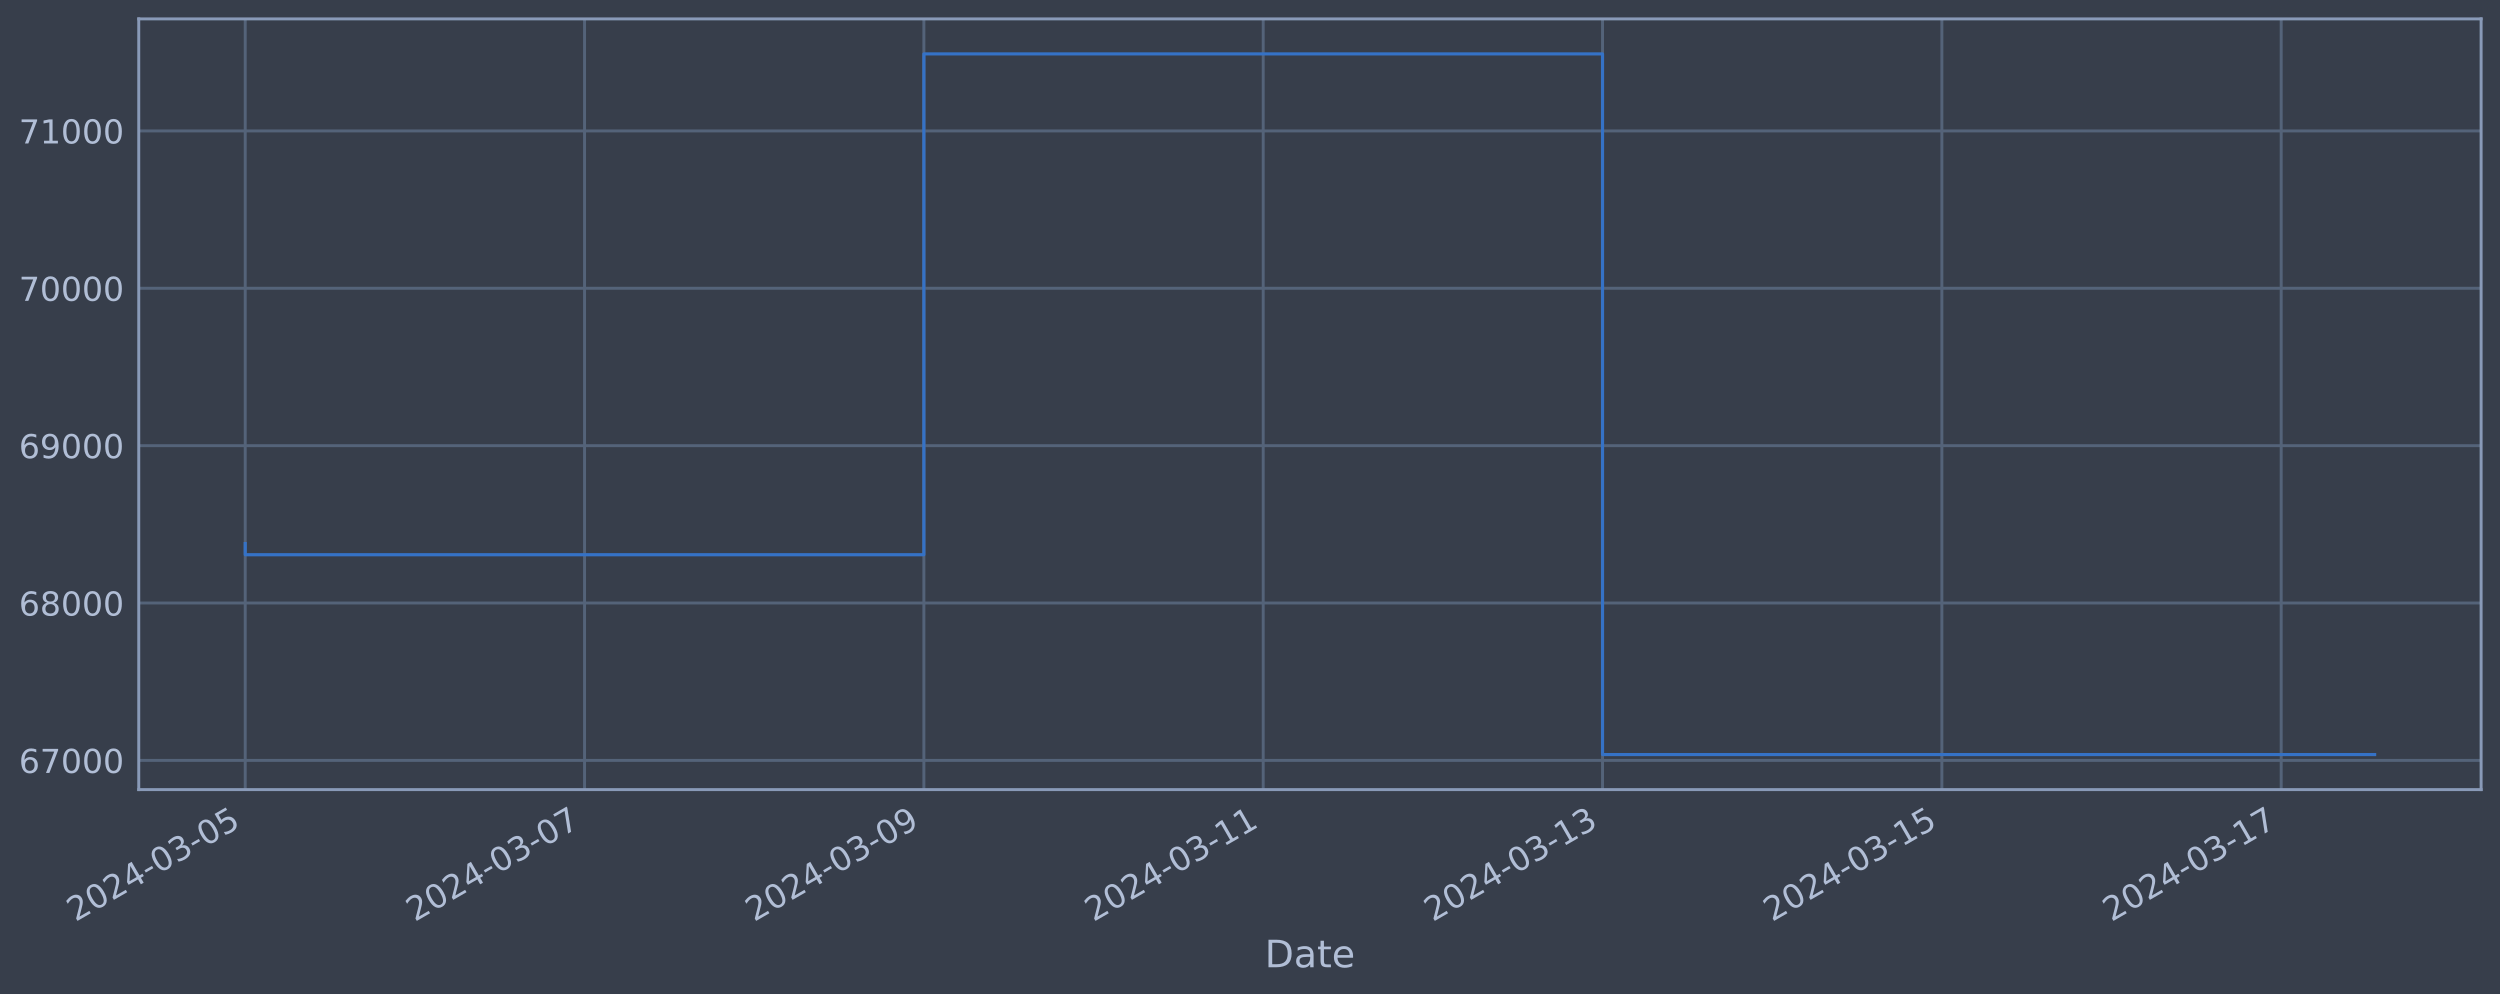
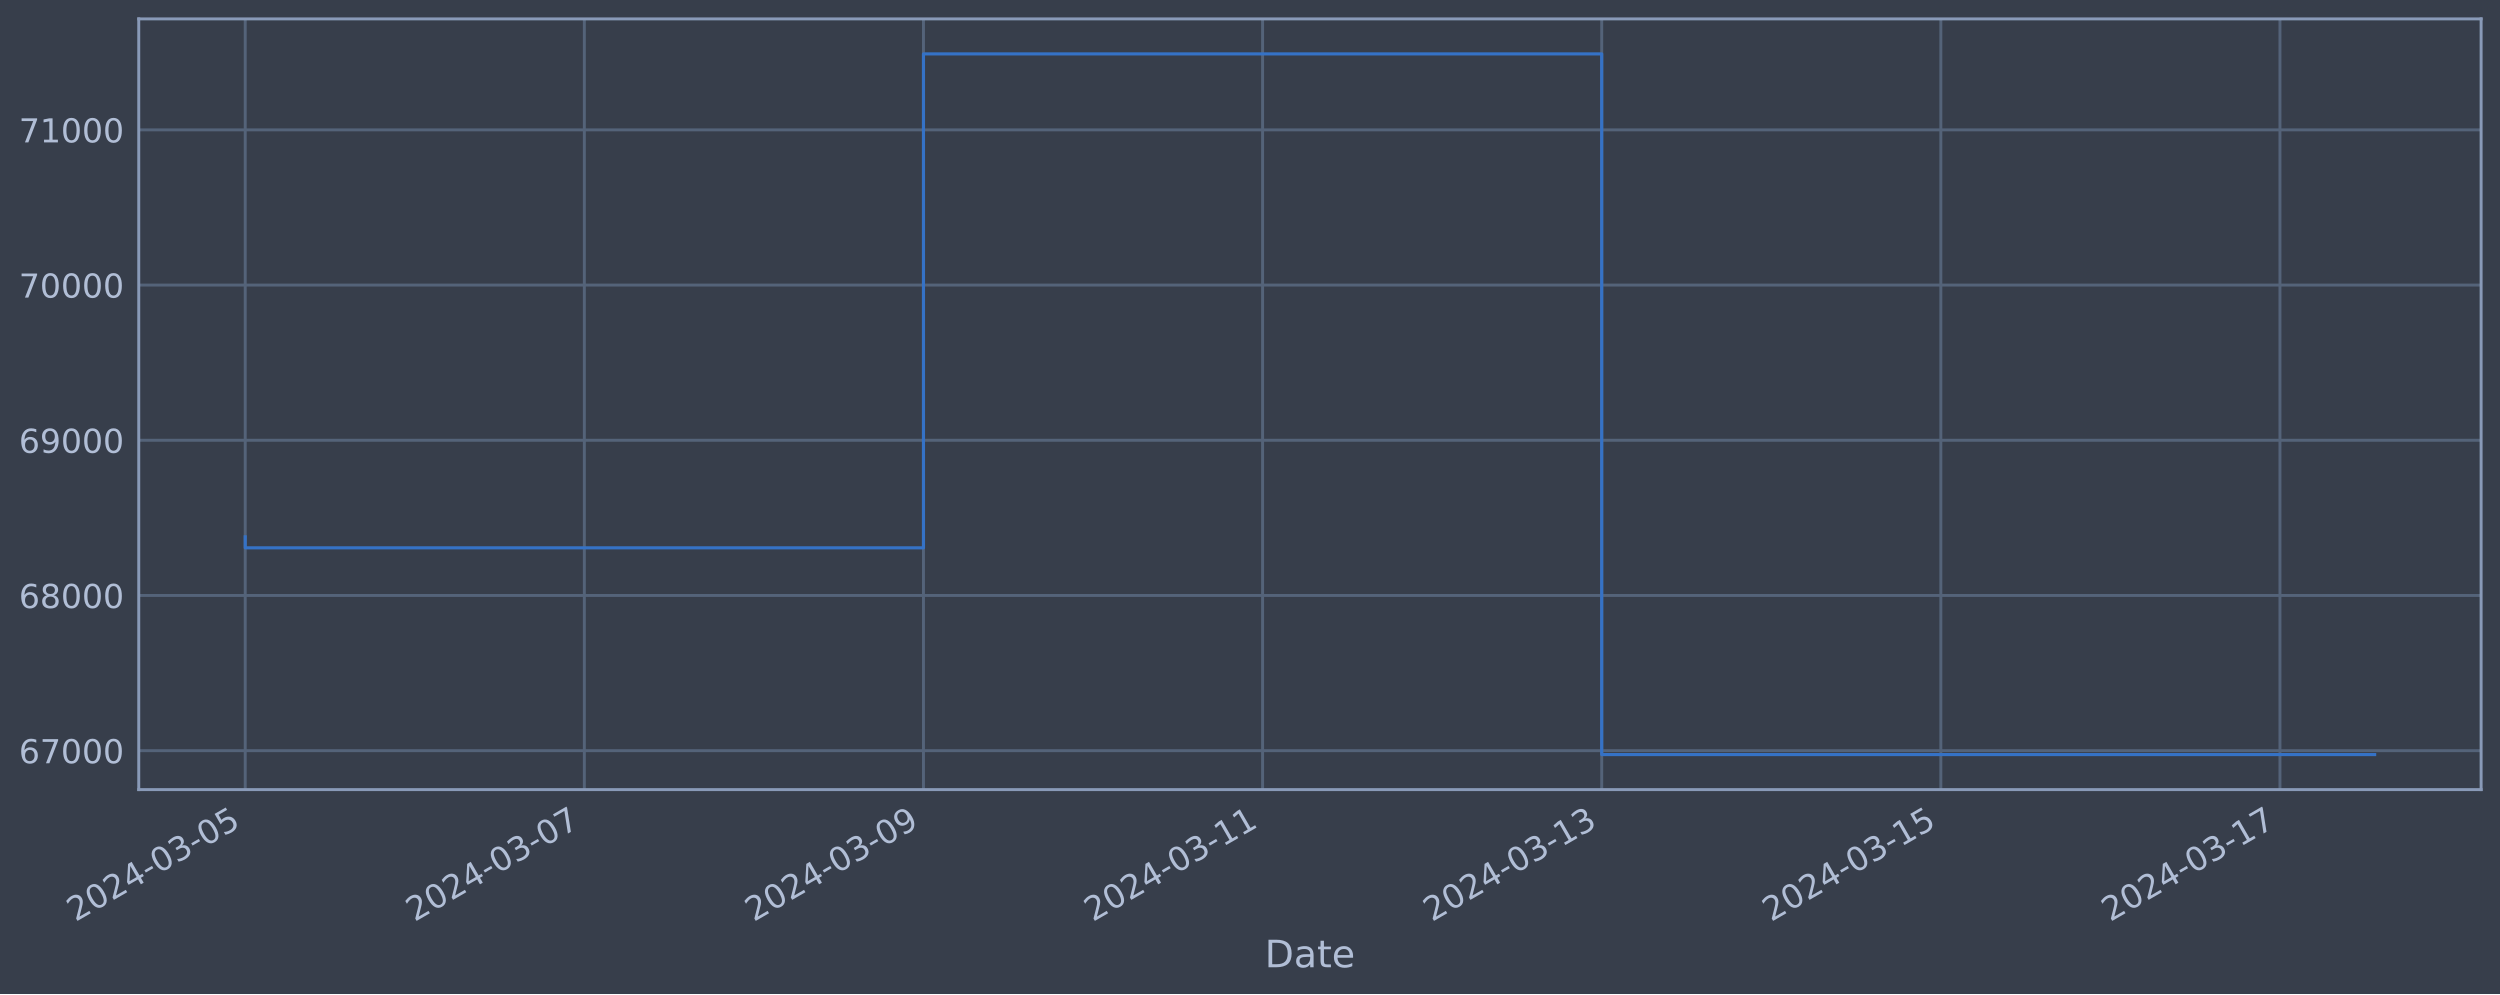
<svg xmlns="http://www.w3.org/2000/svg" xmlns:xlink="http://www.w3.org/1999/xlink" width="952.884pt" height="378.87pt" viewBox="0 0 952.884 378.87" version="1.1">
  <defs>
    <style type="text/css">*{stroke-linejoin: round; stroke-linecap: butt}</style>
  </defs>
  <g id="figure_1">
    <g id="patch_1">
      <path d="M 0 378.87  L 952.884 378.87  L 952.884 0  L 0 0  z " style="fill: #373e4b" />
    </g>
    <g id="axes_1">
      <g id="patch_2">
        <path d="M 52.884 300.96  L 945.684 300.96  L 945.684 7.2  L 52.884 7.2  z " style="fill: #373e4b" />
      </g>
      <g id="matplotlib.axis_1">
        <g id="xtick_1">
          <g id="line2d_1">
-             <path d="M 93.466 300.96  L 93.466 7.2  " clip-path="url(#pe19bb1f36b)" style="fill: none; stroke: #546379; stroke-width: 1.12; stroke-linecap: square" />
+             <path d="M 93.466 300.96  L 93.466 7.2  " clip-path="url(#p07e2c69818)" style="fill: none; stroke: #546379; stroke-width: 1.12; stroke-linecap: square" />
          </g>
          <g id="line2d_2" />
          <g id="text_1">
            <g style="fill: #b1bed6" transform="translate(28.74006 351.4642) rotate(-30) scale(0.126 -0.126)">
              <defs>
                <path id="DejaVuSans-32" d="M 1228 531  L 3431 531  L 3431 0  L 469 0  L 469 531  Q 828 903 1448 1529  Q 2069 2156 2228 2338  Q 2531 2678 2651 2914  Q 2772 3150 2772 3378  Q 2772 3750 2511 3984  Q 2250 4219 1831 4219  Q 1534 4219 1204 4116  Q 875 4013 500 3803  L 500 4441  Q 881 4594 1212 4672  Q 1544 4750 1819 4750  Q 2544 4750 2975 4387  Q 3406 4025 3406 3419  Q 3406 3131 3298 2873  Q 3191 2616 2906 2266  Q 2828 2175 2409 1742  Q 1991 1309 1228 531  z " transform="scale(0.015625)" />
                <path id="DejaVuSans-30" d="M 2034 4250  Q 1547 4250 1301 3770  Q 1056 3291 1056 2328  Q 1056 1369 1301 889  Q 1547 409 2034 409  Q 2525 409 2770 889  Q 3016 1369 3016 2328  Q 3016 3291 2770 3770  Q 2525 4250 2034 4250  z M 2034 4750  Q 2819 4750 3233 4129  Q 3647 3509 3647 2328  Q 3647 1150 3233 529  Q 2819 -91 2034 -91  Q 1250 -91 836 529  Q 422 1150 422 2328  Q 422 3509 836 4129  Q 1250 4750 2034 4750  z " transform="scale(0.015625)" />
                <path id="DejaVuSans-34" d="M 2419 4116  L 825 1625  L 2419 1625  L 2419 4116  z M 2253 4666  L 3047 4666  L 3047 1625  L 3713 1625  L 3713 1100  L 3047 1100  L 3047 0  L 2419 0  L 2419 1100  L 313 1100  L 313 1709  L 2253 4666  z " transform="scale(0.015625)" />
                <path id="DejaVuSans-2d" d="M 313 2009  L 1997 2009  L 1997 1497  L 313 1497  L 313 2009  z " transform="scale(0.015625)" />
                <path id="DejaVuSans-33" d="M 2597 2516  Q 3050 2419 3304 2112  Q 3559 1806 3559 1356  Q 3559 666 3084 287  Q 2609 -91 1734 -91  Q 1441 -91 1130 -33  Q 819 25 488 141  L 488 750  Q 750 597 1062 519  Q 1375 441 1716 441  Q 2309 441 2620 675  Q 2931 909 2931 1356  Q 2931 1769 2642 2001  Q 2353 2234 1838 2234  L 1294 2234  L 1294 2753  L 1863 2753  Q 2328 2753 2575 2939  Q 2822 3125 2822 3475  Q 2822 3834 2567 4026  Q 2313 4219 1838 4219  Q 1578 4219 1281 4162  Q 984 4106 628 3988  L 628 4550  Q 988 4650 1302 4700  Q 1616 4750 1894 4750  Q 2613 4750 3031 4423  Q 3450 4097 3450 3541  Q 3450 3153 3228 2886  Q 3006 2619 2597 2516  z " transform="scale(0.015625)" />
                <path id="DejaVuSans-35" d="M 691 4666  L 3169 4666  L 3169 4134  L 1269 4134  L 1269 2991  Q 1406 3038 1543 3061  Q 1681 3084 1819 3084  Q 2600 3084 3056 2656  Q 3513 2228 3513 1497  Q 3513 744 3044 326  Q 2575 -91 1722 -91  Q 1428 -91 1123 -41  Q 819 9 494 109  L 494 744  Q 775 591 1075 516  Q 1375 441 1709 441  Q 2250 441 2565 725  Q 2881 1009 2881 1497  Q 2881 1984 2565 2268  Q 2250 2553 1709 2553  Q 1456 2553 1204 2497  Q 953 2441 691 2322  L 691 4666  z " transform="scale(0.015625)" />
              </defs>
              <use xlink:href="#DejaVuSans-32" />
              <use xlink:href="#DejaVuSans-30" x="63.623" />
              <use xlink:href="#DejaVuSans-32" x="127.246" />
              <use xlink:href="#DejaVuSans-34" x="190.869" />
              <use xlink:href="#DejaVuSans-2d" x="254.492" />
              <use xlink:href="#DejaVuSans-30" x="290.576" />
              <use xlink:href="#DejaVuSans-33" x="354.199" />
              <use xlink:href="#DejaVuSans-2d" x="417.822" />
              <use xlink:href="#DejaVuSans-30" x="453.906" />
              <use xlink:href="#DejaVuSans-35" x="517.529" />
            </g>
          </g>
        </g>
        <g id="xtick_2">
          <g id="line2d_3">
-             <path d="M 222.802 300.96  L 222.802 7.2  " clip-path="url(#pe19bb1f36b)" style="fill: none; stroke: #546379; stroke-width: 1.12; stroke-linecap: square" />
+             <path d="M 222.724 300.96  L 222.724 7.2  " clip-path="url(#p07e2c69818)" style="fill: none; stroke: #546379; stroke-width: 1.12; stroke-linecap: square" />
          </g>
          <g id="line2d_4" />
          <g id="text_2">
-             <g style="fill: #b1bed6" transform="translate(158.0764 351.4642) rotate(-30) scale(0.126 -0.126)">
+             <g style="fill: #b1bed6" transform="translate(157.9981 351.4642) rotate(-30) scale(0.126 -0.126)">
              <defs>
                <path id="DejaVuSans-37" d="M 525 4666  L 3525 4666  L 3525 4397  L 1831 0  L 1172 0  L 2766 4134  L 525 4134  L 525 4666  z " transform="scale(0.015625)" />
              </defs>
              <use xlink:href="#DejaVuSans-32" />
              <use xlink:href="#DejaVuSans-30" x="63.623" />
              <use xlink:href="#DejaVuSans-32" x="127.246" />
              <use xlink:href="#DejaVuSans-34" x="190.869" />
              <use xlink:href="#DejaVuSans-2d" x="254.492" />
              <use xlink:href="#DejaVuSans-30" x="290.576" />
              <use xlink:href="#DejaVuSans-33" x="354.199" />
              <use xlink:href="#DejaVuSans-2d" x="417.822" />
              <use xlink:href="#DejaVuSans-30" x="453.906" />
              <use xlink:href="#DejaVuSans-37" x="517.529" />
            </g>
          </g>
        </g>
        <g id="xtick_3">
          <g id="line2d_5">
-             <path d="M 352.138 300.96  L 352.138 7.2  " clip-path="url(#pe19bb1f36b)" style="fill: none; stroke: #546379; stroke-width: 1.12; stroke-linecap: square" />
+             <path d="M 351.982 300.96  L 351.982 7.2  " clip-path="url(#p07e2c69818)" style="fill: none; stroke: #546379; stroke-width: 1.12; stroke-linecap: square" />
          </g>
          <g id="line2d_6" />
          <g id="text_3">
-             <g style="fill: #b1bed6" transform="translate(287.4127 351.4642) rotate(-30) scale(0.126 -0.126)">
+             <g style="fill: #b1bed6" transform="translate(287.2561 351.4642) rotate(-30) scale(0.126 -0.126)">
              <defs>
                <path id="DejaVuSans-39" d="M 703 97  L 703 672  Q 941 559 1184 500  Q 1428 441 1663 441  Q 2288 441 2617 861  Q 2947 1281 2994 2138  Q 2813 1869 2534 1725  Q 2256 1581 1919 1581  Q 1219 1581 811 2004  Q 403 2428 403 3163  Q 403 3881 828 4315  Q 1253 4750 1959 4750  Q 2769 4750 3195 4129  Q 3622 3509 3622 2328  Q 3622 1225 3098 567  Q 2575 -91 1691 -91  Q 1453 -91 1209 -44  Q 966 3 703 97  z M 1959 2075  Q 2384 2075 2632 2365  Q 2881 2656 2881 3163  Q 2881 3666 2632 3958  Q 2384 4250 1959 4250  Q 1534 4250 1286 3958  Q 1038 3666 1038 3163  Q 1038 2656 1286 2365  Q 1534 2075 1959 2075  z " transform="scale(0.015625)" />
              </defs>
              <use xlink:href="#DejaVuSans-32" />
              <use xlink:href="#DejaVuSans-30" x="63.623" />
              <use xlink:href="#DejaVuSans-32" x="127.246" />
              <use xlink:href="#DejaVuSans-34" x="190.869" />
              <use xlink:href="#DejaVuSans-2d" x="254.492" />
              <use xlink:href="#DejaVuSans-30" x="290.576" />
              <use xlink:href="#DejaVuSans-33" x="354.199" />
              <use xlink:href="#DejaVuSans-2d" x="417.822" />
              <use xlink:href="#DejaVuSans-30" x="453.906" />
              <use xlink:href="#DejaVuSans-39" x="517.529" />
            </g>
          </g>
        </g>
        <g id="xtick_4">
          <g id="line2d_7">
-             <path d="M 481.475 300.96  L 481.475 7.2  " clip-path="url(#pe19bb1f36b)" style="fill: none; stroke: #546379; stroke-width: 1.12; stroke-linecap: square" />
+             <path d="M 481.24 300.96  L 481.24 7.2  " clip-path="url(#p07e2c69818)" style="fill: none; stroke: #546379; stroke-width: 1.12; stroke-linecap: square" />
          </g>
          <g id="line2d_8" />
          <g id="text_4">
-             <g style="fill: #b1bed6" transform="translate(416.749 351.4642) rotate(-30) scale(0.126 -0.126)">
+             <g style="fill: #b1bed6" transform="translate(416.5141 351.4642) rotate(-30) scale(0.126 -0.126)">
              <defs>
                <path id="DejaVuSans-31" d="M 794 531  L 1825 531  L 1825 4091  L 703 3866  L 703 4441  L 1819 4666  L 2450 4666  L 2450 531  L 3481 531  L 3481 0  L 794 0  L 794 531  z " transform="scale(0.015625)" />
              </defs>
              <use xlink:href="#DejaVuSans-32" />
              <use xlink:href="#DejaVuSans-30" x="63.623" />
              <use xlink:href="#DejaVuSans-32" x="127.246" />
              <use xlink:href="#DejaVuSans-34" x="190.869" />
              <use xlink:href="#DejaVuSans-2d" x="254.492" />
              <use xlink:href="#DejaVuSans-30" x="290.576" />
              <use xlink:href="#DejaVuSans-33" x="354.199" />
              <use xlink:href="#DejaVuSans-2d" x="417.822" />
              <use xlink:href="#DejaVuSans-31" x="453.906" />
              <use xlink:href="#DejaVuSans-31" x="517.529" />
            </g>
          </g>
        </g>
        <g id="xtick_5">
          <g id="line2d_9">
-             <path d="M 610.811 300.96  L 610.811 7.2  " clip-path="url(#pe19bb1f36b)" style="fill: none; stroke: #546379; stroke-width: 1.12; stroke-linecap: square" />
+             <path d="M 610.498 300.96  L 610.498 7.2  " clip-path="url(#p07e2c69818)" style="fill: none; stroke: #546379; stroke-width: 1.12; stroke-linecap: square" />
          </g>
          <g id="line2d_10" />
          <g id="text_5">
-             <g style="fill: #b1bed6" transform="translate(546.0854 351.4642) rotate(-30) scale(0.126 -0.126)">
+             <g style="fill: #b1bed6" transform="translate(545.7721 351.4642) rotate(-30) scale(0.126 -0.126)">
              <use xlink:href="#DejaVuSans-32" />
              <use xlink:href="#DejaVuSans-30" x="63.623" />
              <use xlink:href="#DejaVuSans-32" x="127.246" />
              <use xlink:href="#DejaVuSans-34" x="190.869" />
              <use xlink:href="#DejaVuSans-2d" x="254.492" />
              <use xlink:href="#DejaVuSans-30" x="290.576" />
              <use xlink:href="#DejaVuSans-33" x="354.199" />
              <use xlink:href="#DejaVuSans-2d" x="417.822" />
              <use xlink:href="#DejaVuSans-31" x="453.906" />
              <use xlink:href="#DejaVuSans-33" x="517.529" />
            </g>
          </g>
        </g>
        <g id="xtick_6">
          <g id="line2d_11">
-             <path d="M 740.147 300.96  L 740.147 7.2  " clip-path="url(#pe19bb1f36b)" style="fill: none; stroke: #546379; stroke-width: 1.12; stroke-linecap: square" />
+             <path d="M 739.756 300.96  L 739.756 7.2  " clip-path="url(#p07e2c69818)" style="fill: none; stroke: #546379; stroke-width: 1.12; stroke-linecap: square" />
          </g>
          <g id="line2d_12" />
          <g id="text_6">
-             <g style="fill: #b1bed6" transform="translate(675.4217 351.4642) rotate(-30) scale(0.126 -0.126)">
+             <g style="fill: #b1bed6" transform="translate(675.0301 351.4642) rotate(-30) scale(0.126 -0.126)">
              <use xlink:href="#DejaVuSans-32" />
              <use xlink:href="#DejaVuSans-30" x="63.623" />
              <use xlink:href="#DejaVuSans-32" x="127.246" />
              <use xlink:href="#DejaVuSans-34" x="190.869" />
              <use xlink:href="#DejaVuSans-2d" x="254.492" />
              <use xlink:href="#DejaVuSans-30" x="290.576" />
              <use xlink:href="#DejaVuSans-33" x="354.199" />
              <use xlink:href="#DejaVuSans-2d" x="417.822" />
              <use xlink:href="#DejaVuSans-31" x="453.906" />
              <use xlink:href="#DejaVuSans-35" x="517.529" />
            </g>
          </g>
        </g>
        <g id="xtick_7">
          <g id="line2d_13">
-             <path d="M 869.484 300.96  L 869.484 7.2  " clip-path="url(#pe19bb1f36b)" style="fill: none; stroke: #546379; stroke-width: 1.12; stroke-linecap: square" />
+             <path d="M 869.014 300.96  L 869.014 7.2  " clip-path="url(#p07e2c69818)" style="fill: none; stroke: #546379; stroke-width: 1.12; stroke-linecap: square" />
          </g>
          <g id="line2d_14" />
          <g id="text_7">
-             <g style="fill: #b1bed6" transform="translate(804.758 351.4642) rotate(-30) scale(0.126 -0.126)">
+             <g style="fill: #b1bed6" transform="translate(804.2882 351.4642) rotate(-30) scale(0.126 -0.126)">
              <use xlink:href="#DejaVuSans-32" />
              <use xlink:href="#DejaVuSans-30" x="63.623" />
              <use xlink:href="#DejaVuSans-32" x="127.246" />
              <use xlink:href="#DejaVuSans-34" x="190.869" />
              <use xlink:href="#DejaVuSans-2d" x="254.492" />
              <use xlink:href="#DejaVuSans-30" x="290.576" />
              <use xlink:href="#DejaVuSans-33" x="354.199" />
              <use xlink:href="#DejaVuSans-2d" x="417.822" />
              <use xlink:href="#DejaVuSans-31" x="453.906" />
              <use xlink:href="#DejaVuSans-37" x="517.529" />
            </g>
          </g>
        </g>
        <g id="text_8">
          <g style="fill: #b1bed6" transform="translate(482.0746 368.6753) scale(0.144 -0.144)">
            <defs>
              <path id="DejaVuSans-44" d="M 1259 4147  L 1259 519  L 2022 519  Q 2988 519 3436 956  Q 3884 1394 3884 2338  Q 3884 3275 3436 3711  Q 2988 4147 2022 4147  L 1259 4147  z M 628 4666  L 1925 4666  Q 3281 4666 3915 4102  Q 4550 3538 4550 2338  Q 4550 1131 3912 565  Q 3275 0 1925 0  L 628 0  L 628 4666  z " transform="scale(0.015625)" />
              <path id="DejaVuSans-61" d="M 2194 1759  Q 1497 1759 1228 1600  Q 959 1441 959 1056  Q 959 750 1161 570  Q 1363 391 1709 391  Q 2188 391 2477 730  Q 2766 1069 2766 1631  L 2766 1759  L 2194 1759  z M 3341 1997  L 3341 0  L 2766 0  L 2766 531  Q 2569 213 2275 61  Q 1981 -91 1556 -91  Q 1019 -91 701 211  Q 384 513 384 1019  Q 384 1609 779 1909  Q 1175 2209 1959 2209  L 2766 2209  L 2766 2266  Q 2766 2663 2505 2880  Q 2244 3097 1772 3097  Q 1472 3097 1187 3025  Q 903 2953 641 2809  L 641 3341  Q 956 3463 1253 3523  Q 1550 3584 1831 3584  Q 2591 3584 2966 3190  Q 3341 2797 3341 1997  z " transform="scale(0.015625)" />
              <path id="DejaVuSans-74" d="M 1172 4494  L 1172 3500  L 2356 3500  L 2356 3053  L 1172 3053  L 1172 1153  Q 1172 725 1289 603  Q 1406 481 1766 481  L 2356 481  L 2356 0  L 1766 0  Q 1100 0 847 248  Q 594 497 594 1153  L 594 3053  L 172 3053  L 172 3500  L 594 3500  L 594 4494  L 1172 4494  z " transform="scale(0.015625)" />
              <path id="DejaVuSans-65" d="M 3597 1894  L 3597 1613  L 953 1613  Q 991 1019 1311 708  Q 1631 397 2203 397  Q 2534 397 2845 478  Q 3156 559 3463 722  L 3463 178  Q 3153 47 2828 -22  Q 2503 -91 2169 -91  Q 1331 -91 842 396  Q 353 884 353 1716  Q 353 2575 817 3079  Q 1281 3584 2069 3584  Q 2775 3584 3186 3129  Q 3597 2675 3597 1894  z M 3022 2063  Q 3016 2534 2758 2815  Q 2500 3097 2075 3097  Q 1594 3097 1305 2825  Q 1016 2553 972 2059  L 3022 2063  z " transform="scale(0.015625)" />
            </defs>
            <use xlink:href="#DejaVuSans-44" />
            <use xlink:href="#DejaVuSans-61" x="77.002" />
            <use xlink:href="#DejaVuSans-74" x="138.281" />
            <use xlink:href="#DejaVuSans-65" x="177.49" />
          </g>
        </g>
      </g>
      <g id="matplotlib.axis_2">
        <g id="ytick_1">
          <g id="line2d_15">
-             <path d="M 52.884 289.829  L 945.684 289.829  " clip-path="url(#pe19bb1f36b)" style="fill: none; stroke: #546379; stroke-width: 1.12; stroke-linecap: square" />
+             <path d="M 52.884 286.129  L 945.684 286.129  " clip-path="url(#p07e2c69818)" style="fill: none; stroke: #546379; stroke-width: 1.12; stroke-linecap: square" />
          </g>
          <g id="line2d_16" />
          <g id="text_9">
-             <g style="fill: #b1bed6" transform="translate(7.2 294.6159) scale(0.126 -0.126)">
+             <g style="fill: #b1bed6" transform="translate(7.2 290.9157) scale(0.126 -0.126)">
              <defs>
                <path id="DejaVuSans-36" d="M 2113 2584  Q 1688 2584 1439 2293  Q 1191 2003 1191 1497  Q 1191 994 1439 701  Q 1688 409 2113 409  Q 2538 409 2786 701  Q 3034 994 3034 1497  Q 3034 2003 2786 2293  Q 2538 2584 2113 2584  z M 3366 4563  L 3366 3988  Q 3128 4100 2886 4159  Q 2644 4219 2406 4219  Q 1781 4219 1451 3797  Q 1122 3375 1075 2522  Q 1259 2794 1537 2939  Q 1816 3084 2150 3084  Q 2853 3084 3261 2657  Q 3669 2231 3669 1497  Q 3669 778 3244 343  Q 2819 -91 2113 -91  Q 1303 -91 875 529  Q 447 1150 447 2328  Q 447 3434 972 4092  Q 1497 4750 2381 4750  Q 2619 4750 2861 4703  Q 3103 4656 3366 4563  z " transform="scale(0.015625)" />
              </defs>
              <use xlink:href="#DejaVuSans-36" />
              <use xlink:href="#DejaVuSans-37" x="63.623" />
              <use xlink:href="#DejaVuSans-30" x="127.246" />
              <use xlink:href="#DejaVuSans-30" x="190.869" />
              <use xlink:href="#DejaVuSans-30" x="254.492" />
            </g>
          </g>
        </g>
        <g id="ytick_2">
          <g id="line2d_17">
-             <path d="M 52.884 229.846  L 945.684 229.846  " clip-path="url(#pe19bb1f36b)" style="fill: none; stroke: #546379; stroke-width: 1.12; stroke-linecap: square" />
+             <path d="M 52.884 226.97  L 945.684 226.97  " clip-path="url(#p07e2c69818)" style="fill: none; stroke: #546379; stroke-width: 1.12; stroke-linecap: square" />
          </g>
          <g id="line2d_18" />
          <g id="text_10">
-             <g style="fill: #b1bed6" transform="translate(7.2 234.633) scale(0.126 -0.126)">
+             <g style="fill: #b1bed6" transform="translate(7.2 231.7571) scale(0.126 -0.126)">
              <defs>
                <path id="DejaVuSans-38" d="M 2034 2216  Q 1584 2216 1326 1975  Q 1069 1734 1069 1313  Q 1069 891 1326 650  Q 1584 409 2034 409  Q 2484 409 2743 651  Q 3003 894 3003 1313  Q 3003 1734 2745 1975  Q 2488 2216 2034 2216  z M 1403 2484  Q 997 2584 770 2862  Q 544 3141 544 3541  Q 544 4100 942 4425  Q 1341 4750 2034 4750  Q 2731 4750 3128 4425  Q 3525 4100 3525 3541  Q 3525 3141 3298 2862  Q 3072 2584 2669 2484  Q 3125 2378 3379 2068  Q 3634 1759 3634 1313  Q 3634 634 3220 271  Q 2806 -91 2034 -91  Q 1263 -91 848 271  Q 434 634 434 1313  Q 434 1759 690 2068  Q 947 2378 1403 2484  z M 1172 3481  Q 1172 3119 1398 2916  Q 1625 2713 2034 2713  Q 2441 2713 2670 2916  Q 2900 3119 2900 3481  Q 2900 3844 2670 4047  Q 2441 4250 2034 4250  Q 1625 4250 1398 4047  Q 1172 3844 1172 3481  z " transform="scale(0.015625)" />
              </defs>
              <use xlink:href="#DejaVuSans-36" />
              <use xlink:href="#DejaVuSans-38" x="63.623" />
              <use xlink:href="#DejaVuSans-30" x="127.246" />
              <use xlink:href="#DejaVuSans-30" x="190.869" />
              <use xlink:href="#DejaVuSans-30" x="254.492" />
            </g>
          </g>
        </g>
        <g id="ytick_3">
          <g id="line2d_19">
-             <path d="M 52.884 169.863  L 945.684 169.863  " clip-path="url(#pe19bb1f36b)" style="fill: none; stroke: #546379; stroke-width: 1.12; stroke-linecap: square" />
+             <path d="M 52.884 167.811  L 945.684 167.811  " clip-path="url(#p07e2c69818)" style="fill: none; stroke: #546379; stroke-width: 1.12; stroke-linecap: square" />
          </g>
          <g id="line2d_20" />
          <g id="text_11">
-             <g style="fill: #b1bed6" transform="translate(7.2 174.6502) scale(0.126 -0.126)">
+             <g style="fill: #b1bed6" transform="translate(7.2 172.5985) scale(0.126 -0.126)">
              <use xlink:href="#DejaVuSans-36" />
              <use xlink:href="#DejaVuSans-39" x="63.623" />
              <use xlink:href="#DejaVuSans-30" x="127.246" />
              <use xlink:href="#DejaVuSans-30" x="190.869" />
              <use xlink:href="#DejaVuSans-30" x="254.492" />
            </g>
          </g>
        </g>
        <g id="ytick_4">
          <g id="line2d_21">
-             <path d="M 52.884 109.88  L 945.684 109.88  " clip-path="url(#pe19bb1f36b)" style="fill: none; stroke: #546379; stroke-width: 1.12; stroke-linecap: square" />
+             <path d="M 52.884 108.653  L 945.684 108.653  " clip-path="url(#p07e2c69818)" style="fill: none; stroke: #546379; stroke-width: 1.12; stroke-linecap: square" />
          </g>
          <g id="line2d_22" />
          <g id="text_12">
-             <g style="fill: #b1bed6" transform="translate(7.2 114.6674) scale(0.126 -0.126)">
+             <g style="fill: #b1bed6" transform="translate(7.2 113.4399) scale(0.126 -0.126)">
              <use xlink:href="#DejaVuSans-37" />
              <use xlink:href="#DejaVuSans-30" x="63.623" />
              <use xlink:href="#DejaVuSans-30" x="127.246" />
              <use xlink:href="#DejaVuSans-30" x="190.869" />
              <use xlink:href="#DejaVuSans-30" x="254.492" />
            </g>
          </g>
        </g>
        <g id="ytick_5">
          <g id="line2d_23">
-             <path d="M 52.884 49.898  L 945.684 49.898  " clip-path="url(#pe19bb1f36b)" style="fill: none; stroke: #546379; stroke-width: 1.12; stroke-linecap: square" />
+             <path d="M 52.884 49.494  L 945.684 49.494  " clip-path="url(#p07e2c69818)" style="fill: none; stroke: #546379; stroke-width: 1.12; stroke-linecap: square" />
          </g>
          <g id="line2d_24" />
          <g id="text_13">
-             <g style="fill: #b1bed6" transform="translate(7.2 54.68454) scale(0.126 -0.126)">
+             <g style="fill: #b1bed6" transform="translate(7.2 54.28131) scale(0.126 -0.126)">
              <use xlink:href="#DejaVuSans-37" />
              <use xlink:href="#DejaVuSans-31" x="63.623" />
              <use xlink:href="#DejaVuSans-30" x="127.246" />
              <use xlink:href="#DejaVuSans-30" x="190.869" />
              <use xlink:href="#DejaVuSans-30" x="254.492" />
            </g>
          </g>
        </g>
      </g>
      <g id="line2d_25">
-         <path d="M 93.466 207.192  L 93.466 211.437  L 352.138 211.437  L 352.138 20.553  L 610.811 20.553  L 610.811 287.607  L 905.102 287.607  " clip-path="url(#pe19bb1f36b)" style="fill: none; stroke: #3572c6; stroke-width: 1.2; stroke-linecap: square" />
+         <path d="M 93.466 204.628  L 93.466 208.814  L 351.982 208.814  L 351.982 20.553  L 610.498 20.553  L 610.498 287.607  L 905.102 287.607  " clip-path="url(#p07e2c69818)" style="fill: none; stroke: #3572c6; stroke-width: 1.2; stroke-linecap: square" />
      </g>
      <g id="patch_3">
        <path d="M 52.884 300.96  L 52.884 7.2  " style="fill: none; stroke: #899ab8; stroke-width: 1.12; stroke-linejoin: miter; stroke-linecap: square" />
      </g>
      <g id="patch_4">
        <path d="M 945.684 300.96  L 945.684 7.2  " style="fill: none; stroke: #899ab8; stroke-width: 1.12; stroke-linejoin: miter; stroke-linecap: square" />
      </g>
      <g id="patch_5">
        <path d="M 52.884 300.96  L 945.684 300.96  " style="fill: none; stroke: #899ab8; stroke-width: 1.12; stroke-linejoin: miter; stroke-linecap: square" />
      </g>
      <g id="patch_6">
        <path d="M 52.884 7.2  L 945.684 7.2  " style="fill: none; stroke: #899ab8; stroke-width: 1.12; stroke-linejoin: miter; stroke-linecap: square" />
      </g>
    </g>
  </g>
  <defs>
-     <clipPath id="pe19bb1f36b">
+     <clipPath id="p07e2c69818">
      <rect x="52.884" y="7.2" width="892.8" height="293.76" />
    </clipPath>
  </defs>
</svg>
